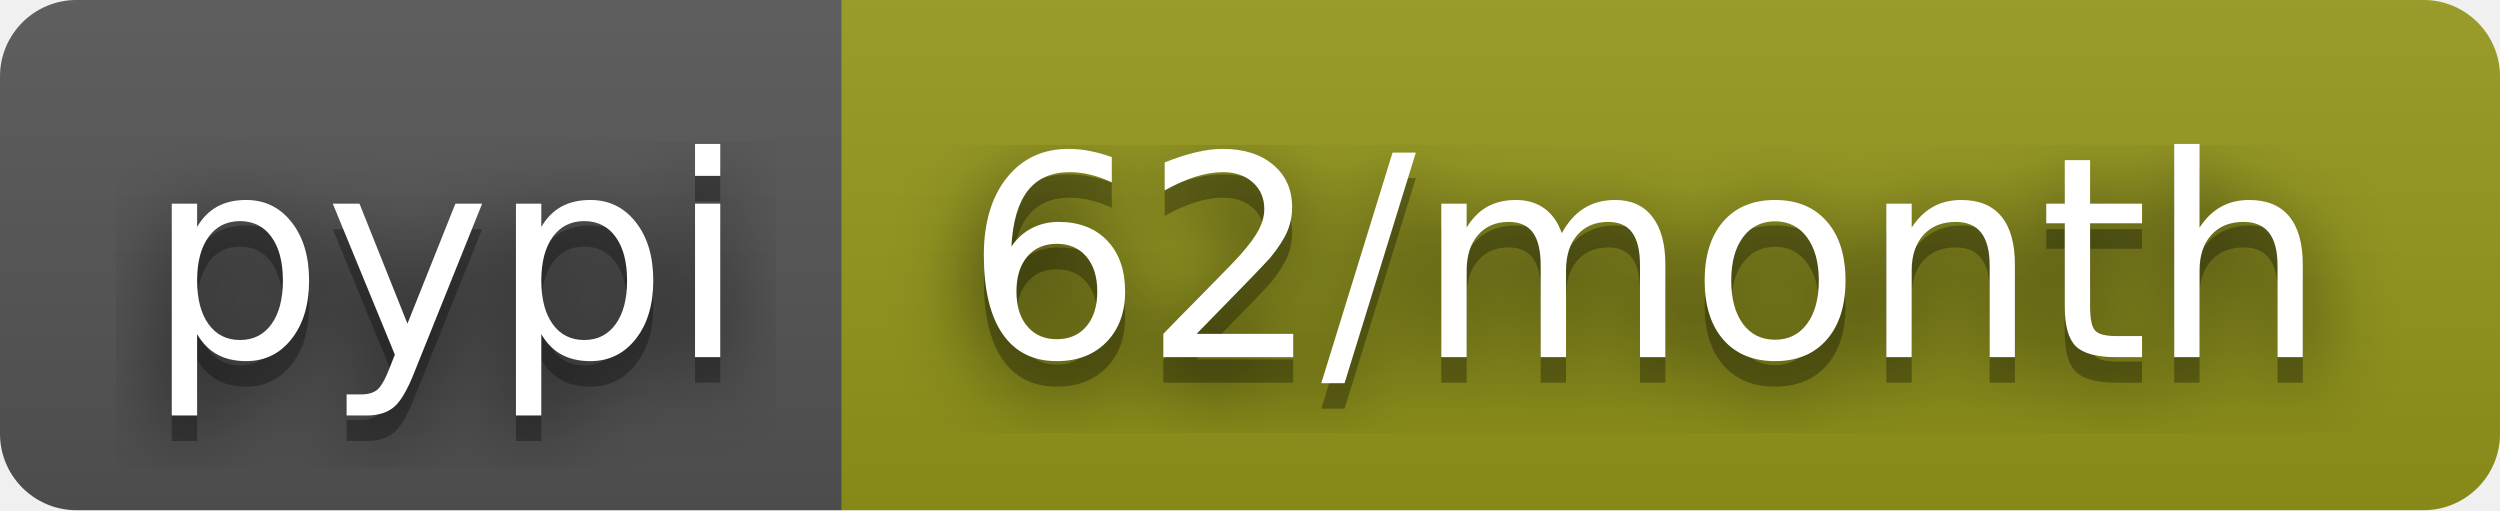
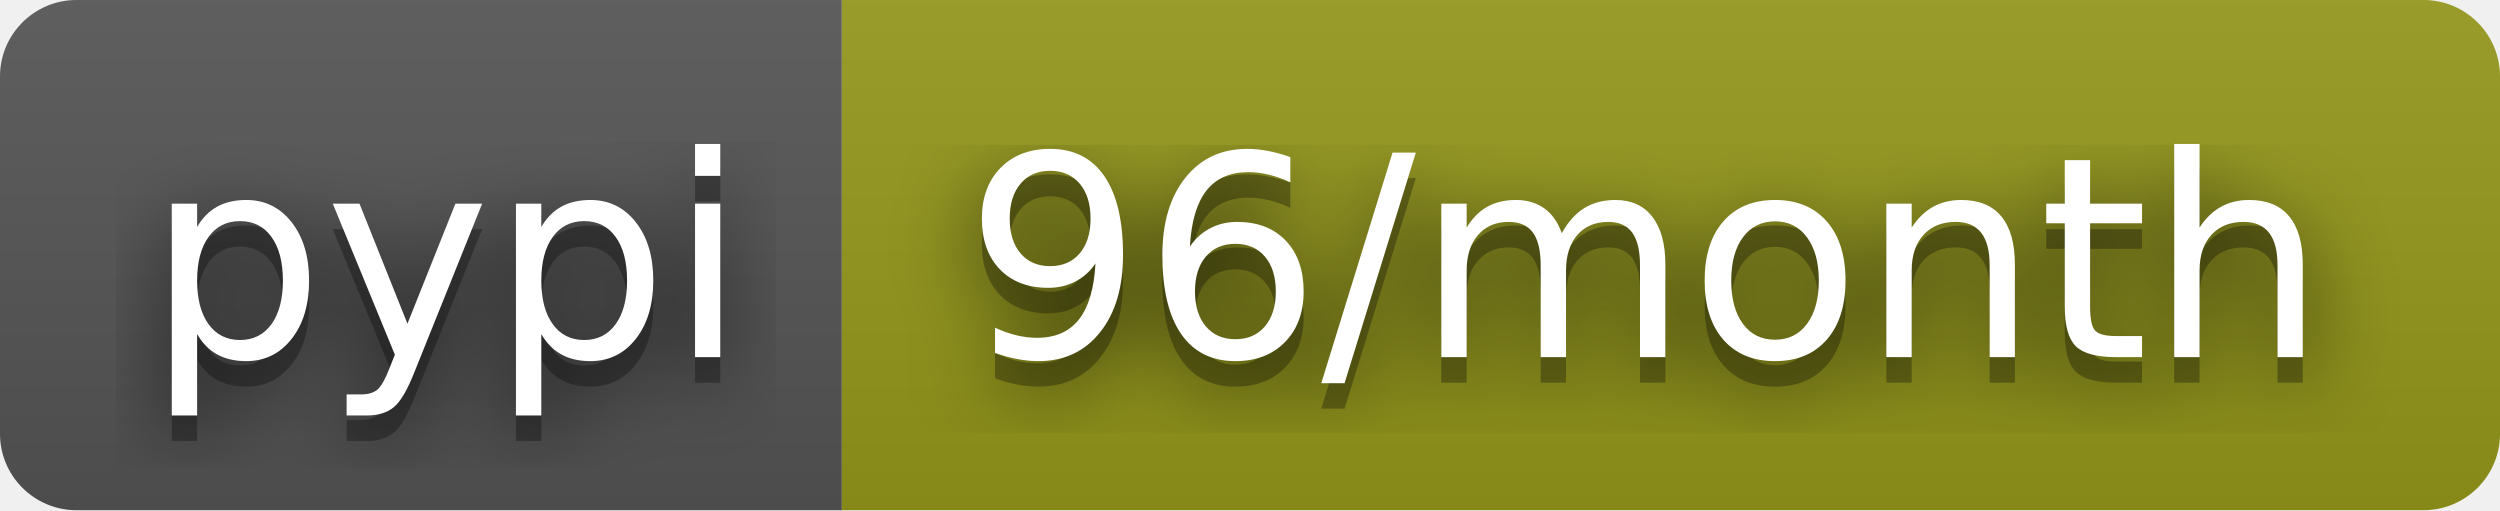
- <svg xmlns="http://www.w3.org/2000/svg" width="98" height="20" role="img" aria-label="pypi: 62/month">
+ <svg xmlns="http://www.w3.org/2000/svg" width="98" height="20" role="img" aria-label="pypi: 96/month">
  <filter id="blur">
    <feGaussianBlur stdDeviation="16" />
  </filter>
  <linearGradient id="s" x2="0" y2="100%">
    <stop offset="0" stop-color="#bbb" stop-opacity=".1" />
    <stop offset="1" stop-opacity=".1" />
  </linearGradient>
  <clipPath id="r">
    <rect width="98" height="20" rx="3" />
  </clipPath>
  <g clip-path="url(#r)">
    <rect width="33" height="20" fill="#555" />
    <rect x="33" width="65" height="20" fill="#95991a" />
    <rect width="98" height="20" fill="url(#s)" />
  </g>
  <g fill="#fff" text-anchor="middle" font-family="Verdana,Geneva,DejaVu Sans,sans-serif" text-rendering="geometricPrecision" font-size="110">
    <g transform="scale(.1)">
      <g aria-hidden="true" fill="#010101">
        <text x="175" y="150" fill-opacity=".8" filter="url(#blur)" textLength="230">pypi</text>
        <text x="175" y="150" fill-opacity=".3" textLength="230">pypi</text>
      </g>
      <text x="175" y="140" textLength="230">pypi</text>
    </g>
    <g transform="scale(.1)">
      <g aria-hidden="true" fill="#010101">
-         <text x="645" y="150" fill-opacity=".8" filter="url(#blur)" textLength="550">62/month</text>
-         <text x="645" y="150" fill-opacity=".3" textLength="550">62/month</text>
+         <text x="645" y="150" fill-opacity=".8" filter="url(#blur)" textLength="550">96/month</text>
+         <text x="645" y="150" fill-opacity=".3" textLength="550">96/month</text>
      </g>
-       <text x="645" y="140" textLength="550">62/month</text>
+       <text x="645" y="140" textLength="550">96/month</text>
    </g>
  </g>
</svg>
